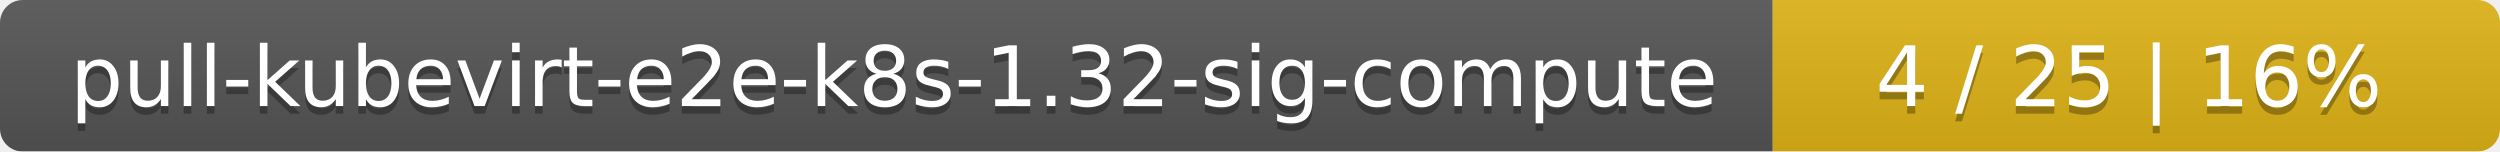
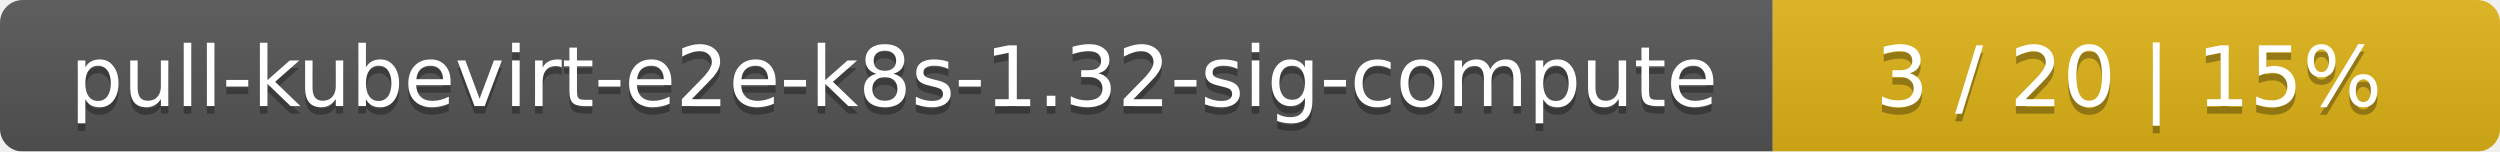
<svg xmlns="http://www.w3.org/2000/svg" width="330" height="20">
  <linearGradient id="smooth" x2="0" y2="100%">
    <stop offset="0" stop-color="#bbb" stop-opacity=".1" />
    <stop offset="1" stop-opacity=".1" />
  </linearGradient>
  <mask id="round">
    <rect width="330" height="20" rx="3" fill="#fff" />
  </mask>
  <g mask="url(#round)">
    <rect width="234" height="20" fill="#555" />
    <rect x="234" width="96" height="20" fill="#dfb317" />
    <rect width="330" height="20" fill="url(#smooth)" />
  </g>
  <g fill="#fff" text-anchor="middle" font-family="DejaVu Sans,Verdana,Geneva,sans-serif" font-size="11">
    <text x="118" y="15" fill="#010101" fill-opacity=".3">pull-kubevirt-e2e-k8s-1.32-sig-compute</text>
    <text x="118" y="14">pull-kubevirt-e2e-k8s-1.32-sig-compute</text>
-     <text x="281" y="15" fill="#010101" fill-opacity=".3">4 / 25    |    16%</text>
-     <text x="281" y="14">4 / 25    |    16%</text>
+     <text x="281" y="15" fill="#010101" fill-opacity=".3">3 / 20    |    15%</text>
+     <text x="281" y="14">3 / 20    |    15%</text>
  </g>
</svg>
